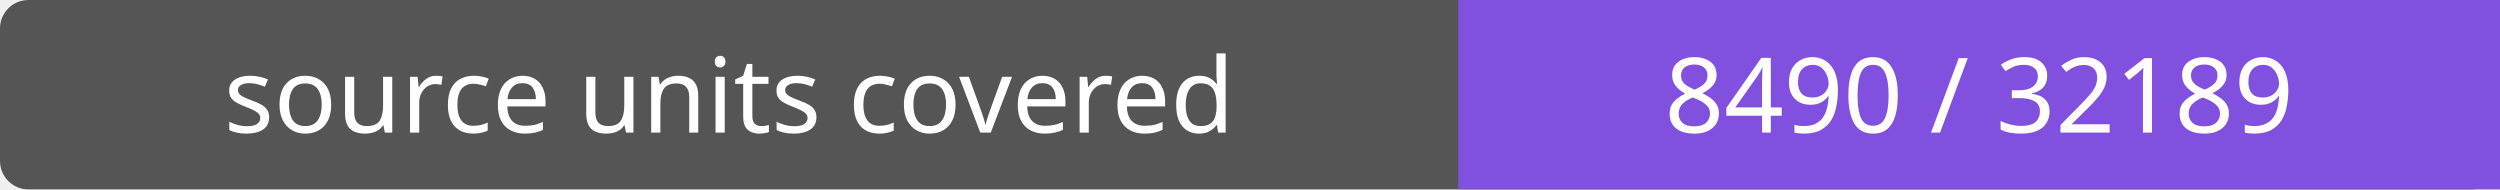
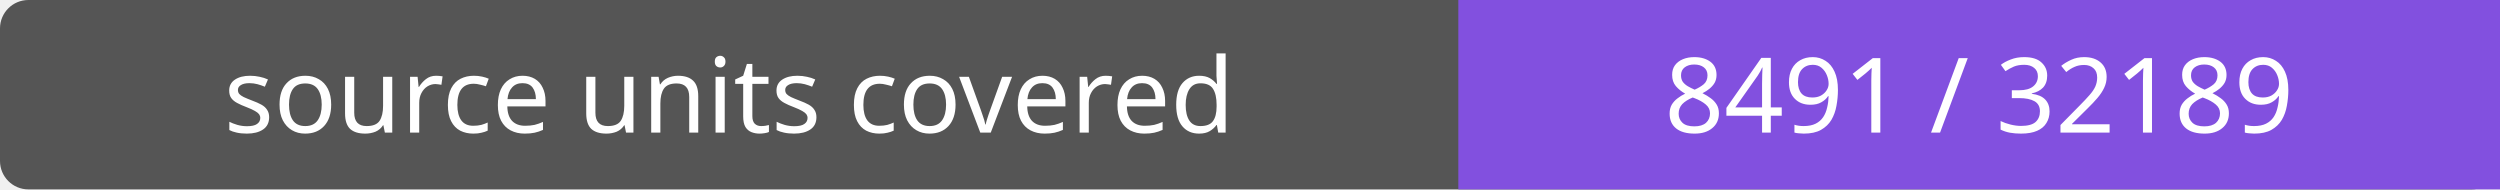
- <svg xmlns="http://www.w3.org/2000/svg" width="264" height="20" role="img" aria-label="source units covered: 8490 / 32189">
+ <svg xmlns="http://www.w3.org/2000/svg" width="264" height="20" role="img" aria-label="source units covered: 8491 / 32189">
  <rect width="264" height="20" rx="3" fill="#555" />
  <path fill="#8250df" d="M154 0h110v20H154z" />
  <g fill="#fff" text-anchor="middle" font-family="Verdana,sans-serif" font-size="11">
    <text x="77.0" y="14">source units covered</text>
-     <text x="209.0" y="14">8490 / 32189</text>
+     <text x="209.0" y="14">8491 / 32189</text>
  </g>
</svg>
